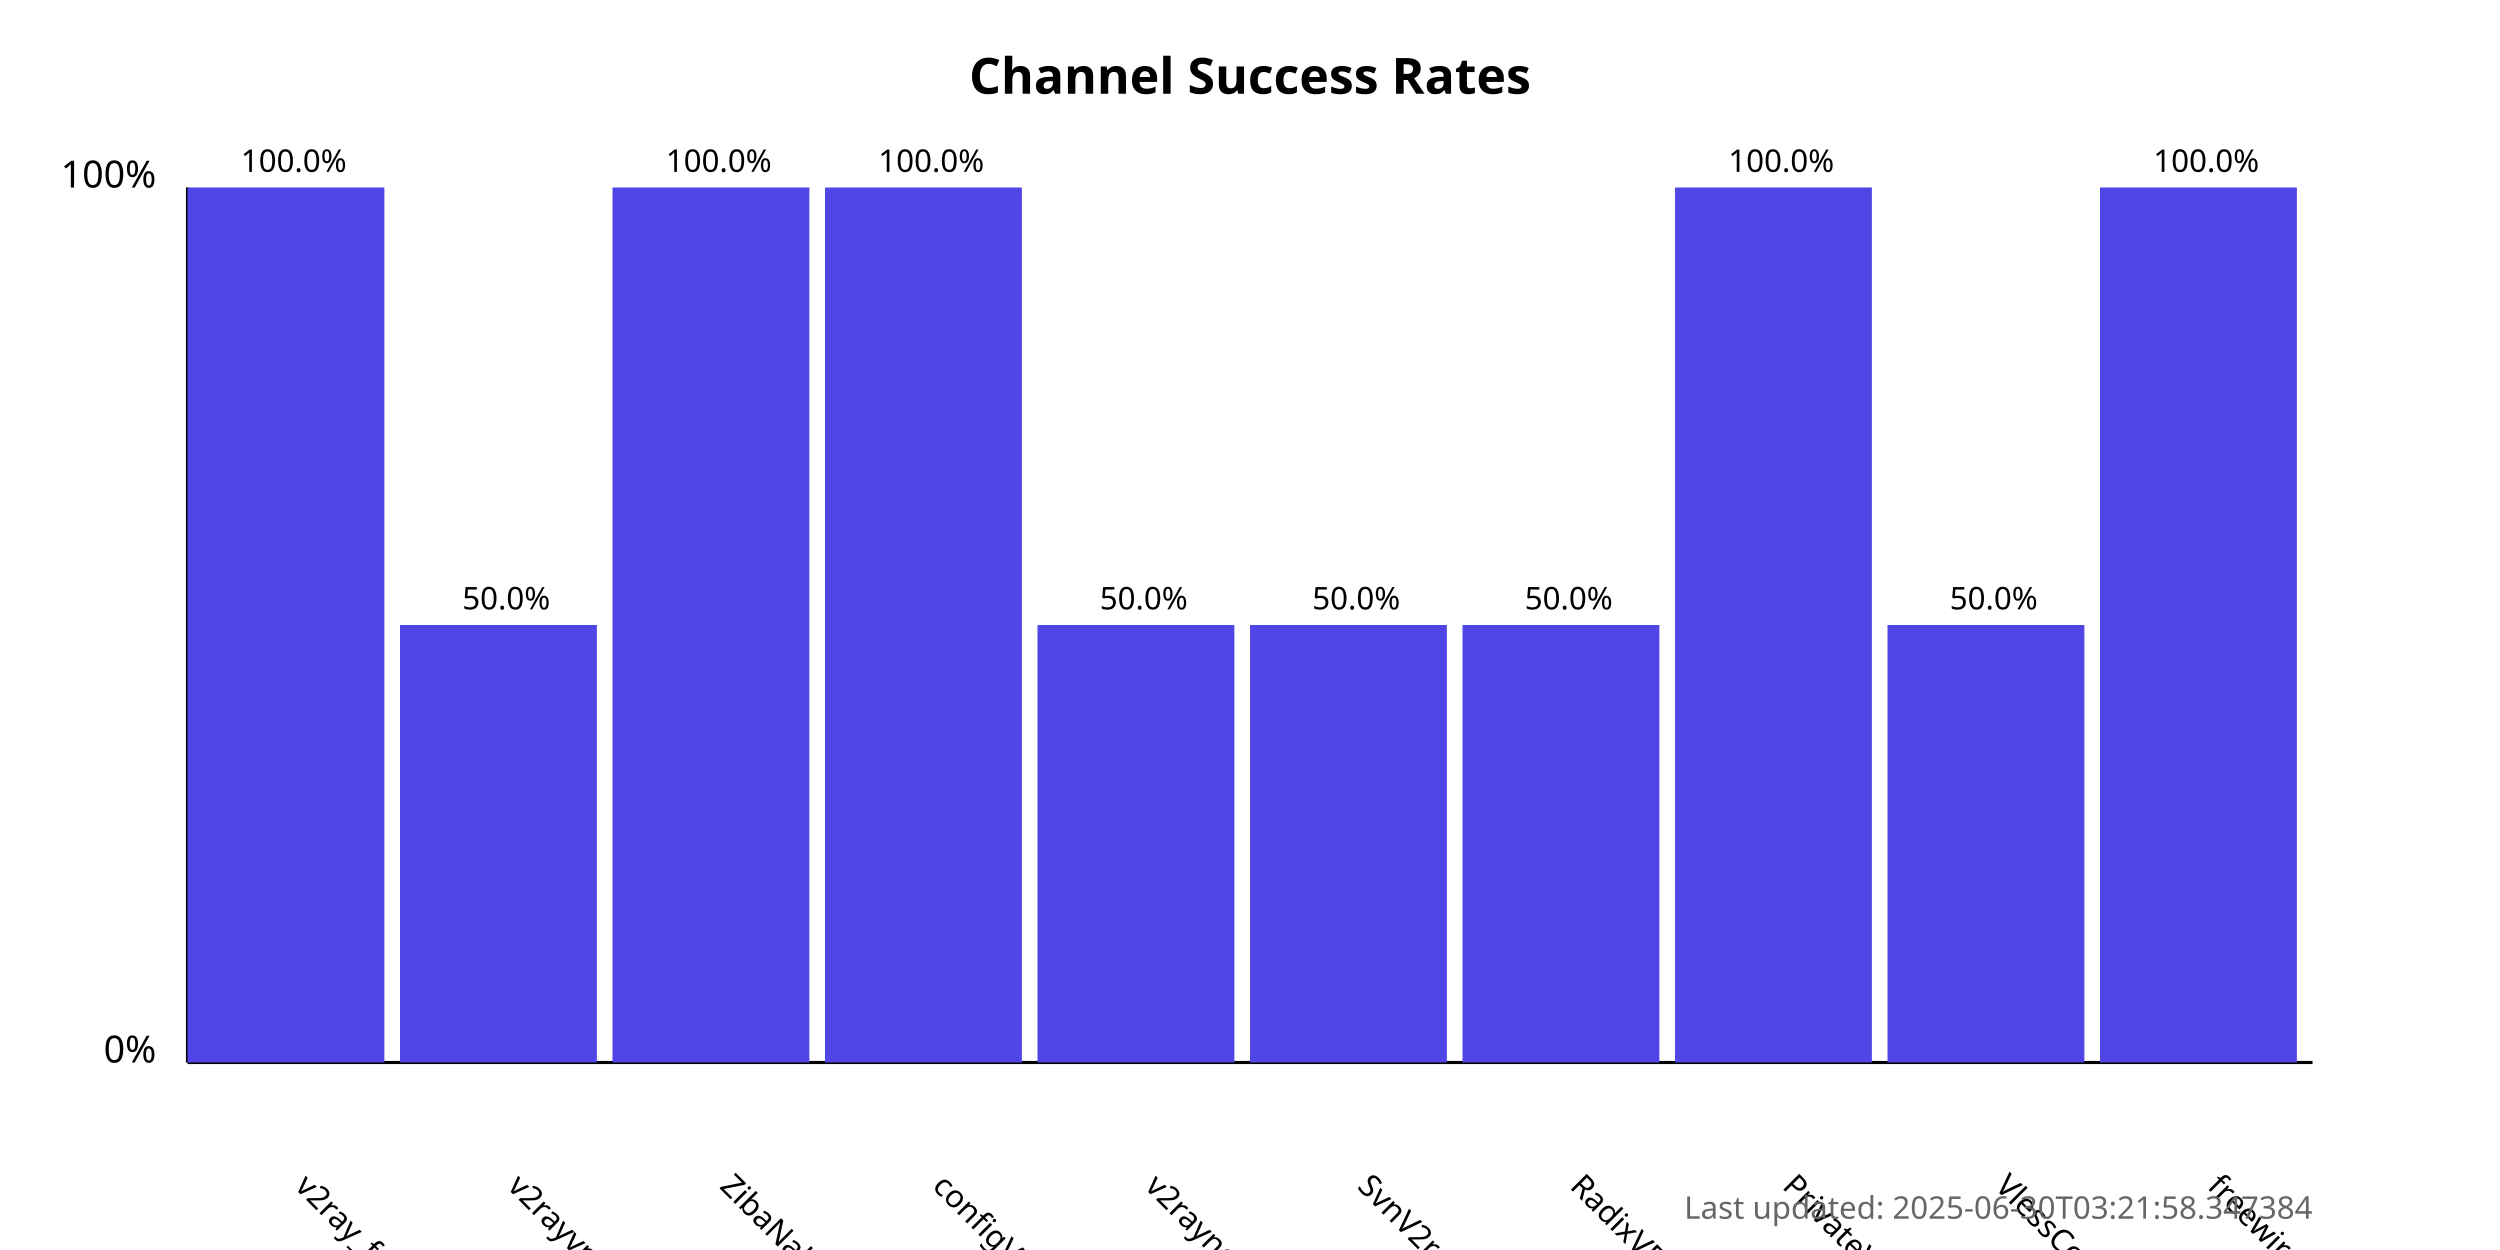
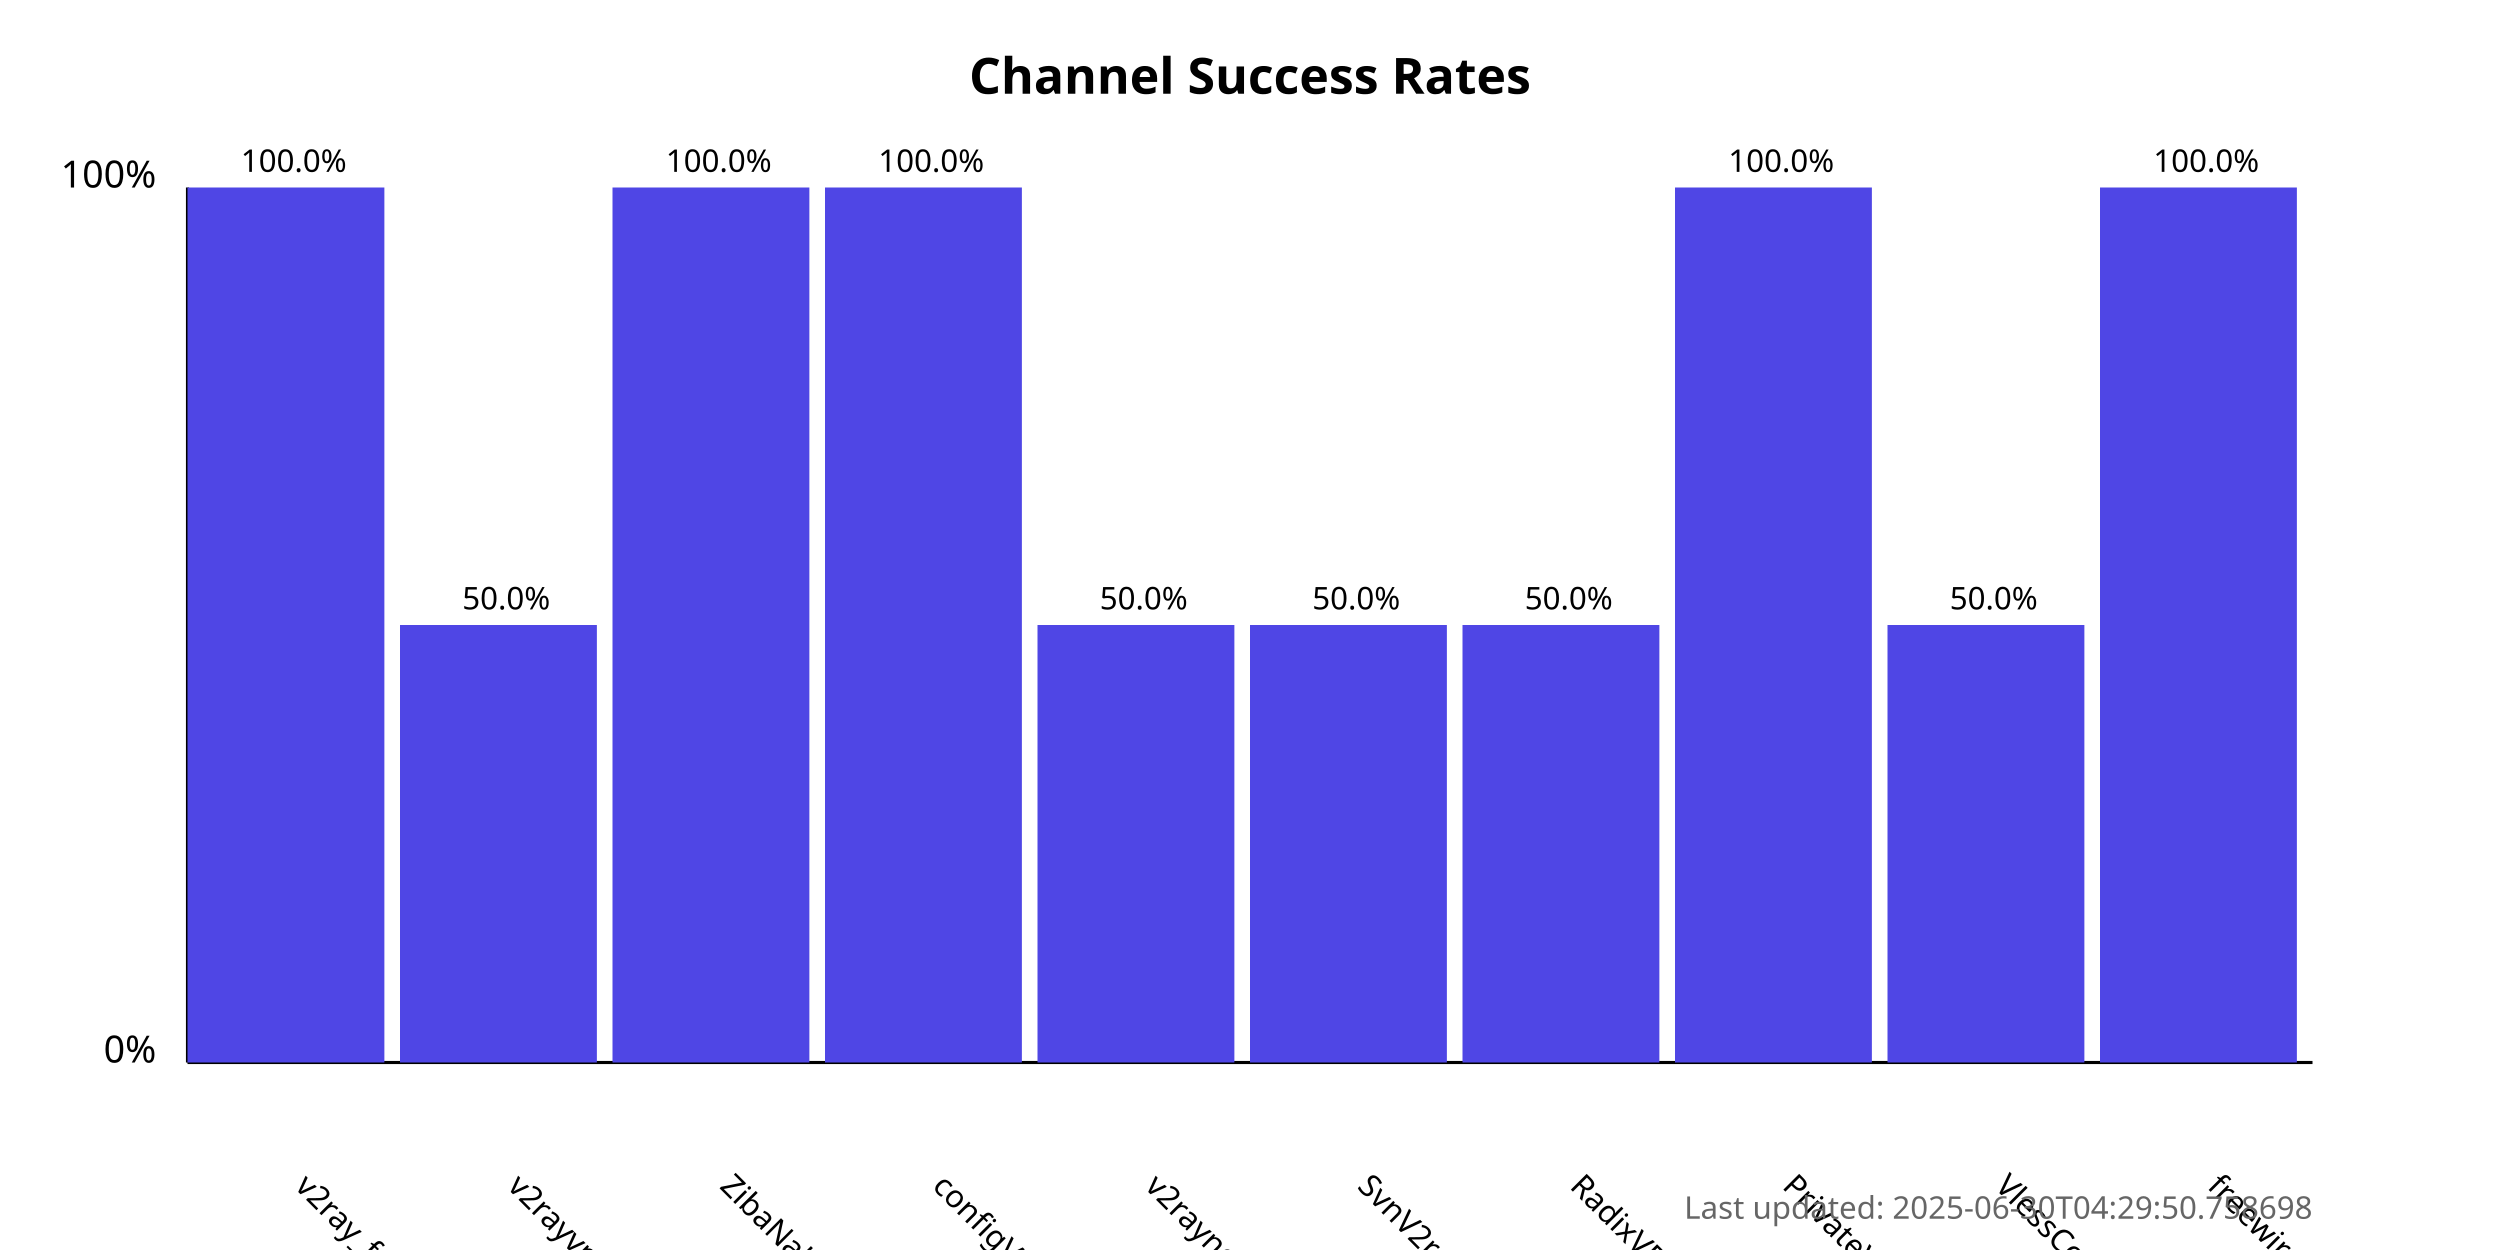
<svg xmlns="http://www.w3.org/2000/svg" width="800" height="400">
  <style>
            .chart-title { font: bold 16px sans-serif; }
            .axis-label { font: 12px sans-serif; }
            .tick-label { font: 10px sans-serif; }
            .bar { fill: #4f46e5; }
            .bar:hover { fill: #6366f1; }
            .timestamp { font: 10px sans-serif; fill: #666; }
        </style>
  <text x="400.0" y="30" text-anchor="middle" class="chart-title">
            Channel Success Rates
        </text>
  <line x1="60" y1="340" x2="60" y2="60" stroke="black" stroke-width="1" />
  <line x1="60" y1="340" x2="740" y2="340" stroke="black" stroke-width="1" />
  <text x="50" y="340" text-anchor="end" class="axis-label">0%</text>
  <text x="50" y="60" text-anchor="end" class="axis-label">100%</text>
  <g>
    <rect x="60" y="60.0" width="63.0" height="280.0" class="bar" />
    <text x="94.0" y="380" transform="rotate(45, 94.0, 380)" text-anchor="start" class="tick-label">
                v2ray_free_conf
            </text>
    <text x="94.0" y="55.0" text-anchor="middle" class="tick-label">
                100.0%
            </text>
  </g>
  <g>
    <rect x="128.0" y="200.0" width="63.0" height="140.0" class="bar" />
    <text x="162.0" y="380" transform="rotate(45, 162.0, 380)" text-anchor="start" class="tick-label">
                v2rayvpno
            </text>
    <text x="162.0" y="195.0" text-anchor="middle" class="tick-label">
                50.0%
            </text>
  </g>
  <g>
    <rect x="196.0" y="60.0" width="63.0" height="280.0" class="bar" />
    <text x="230.0" y="380" transform="rotate(45, 230.0, 380)" text-anchor="start" class="tick-label">
                ZibaNabz
            </text>
    <text x="230.0" y="55.0" text-anchor="middle" class="tick-label">
                100.0%
            </text>
  </g>
  <g>
    <rect x="264.0" y="60.0" width="63.0" height="280.0" class="bar" />
    <text x="298.0" y="380" transform="rotate(45, 298.0, 380)" text-anchor="start" class="tick-label">
                configV2rayForFree
            </text>
    <text x="298.0" y="55.0" text-anchor="middle" class="tick-label">
                100.0%
            </text>
  </g>
  <g>
    <rect x="332.0" y="200.0" width="63.0" height="140.0" class="bar" />
    <text x="366.0" y="380" transform="rotate(45, 366.0, 380)" text-anchor="start" class="tick-label">
                v2rayngvpn
            </text>
    <text x="366.0" y="195.0" text-anchor="middle" class="tick-label">
                50.0%
            </text>
  </g>
  <g>
    <rect x="400.0" y="200.0" width="63.0" height="140.0" class="bar" />
    <text x="434.0" y="380" transform="rotate(45, 434.0, 380)" text-anchor="start" class="tick-label">
                SvnV2ray
            </text>
    <text x="434.0" y="195.0" text-anchor="middle" class="tick-label">
                50.0%
            </text>
  </g>
  <g>
    <rect x="468.0" y="200.0" width="63.0" height="140.0" class="bar" />
    <text x="502.0" y="380" transform="rotate(45, 502.0, 380)" text-anchor="start" class="tick-label">
                RadixVPN
            </text>
    <text x="502.0" y="195.0" text-anchor="middle" class="tick-label">
                50.0%
            </text>
  </g>
  <g>
    <rect x="536.0" y="60.0" width="63.0" height="280.0" class="bar" />
    <text x="570.0" y="380" transform="rotate(45, 570.0, 380)" text-anchor="start" class="tick-label">
                PrivateVPNs
            </text>
    <text x="570.0" y="55.0" text-anchor="middle" class="tick-label">
                100.0%
            </text>
  </g>
  <g>
    <rect x="604.0" y="200.0" width="63.0" height="140.0" class="bar" />
    <text x="638.0" y="380" transform="rotate(45, 638.0, 380)" text-anchor="start" class="tick-label">
                VlessConfig
            </text>
    <text x="638.0" y="195.0" text-anchor="middle" class="tick-label">
                50.0%
            </text>
  </g>
  <g>
    <rect x="672.0" y="60.0" width="63.0" height="280.0" class="bar" />
    <text x="706.0" y="380" transform="rotate(45, 706.0, 380)" text-anchor="start" class="tick-label">
                freewireguard
            </text>
    <text x="706.0" y="55.0" text-anchor="middle" class="tick-label">
                100.0%
            </text>
  </g>
  <text x="740" y="390" text-anchor="end" class="timestamp">
-             Last updated: 2025-06-30T03:21:58.347384
+             Last updated: 2025-06-30T04:29:50.758698
        </text>
</svg>
